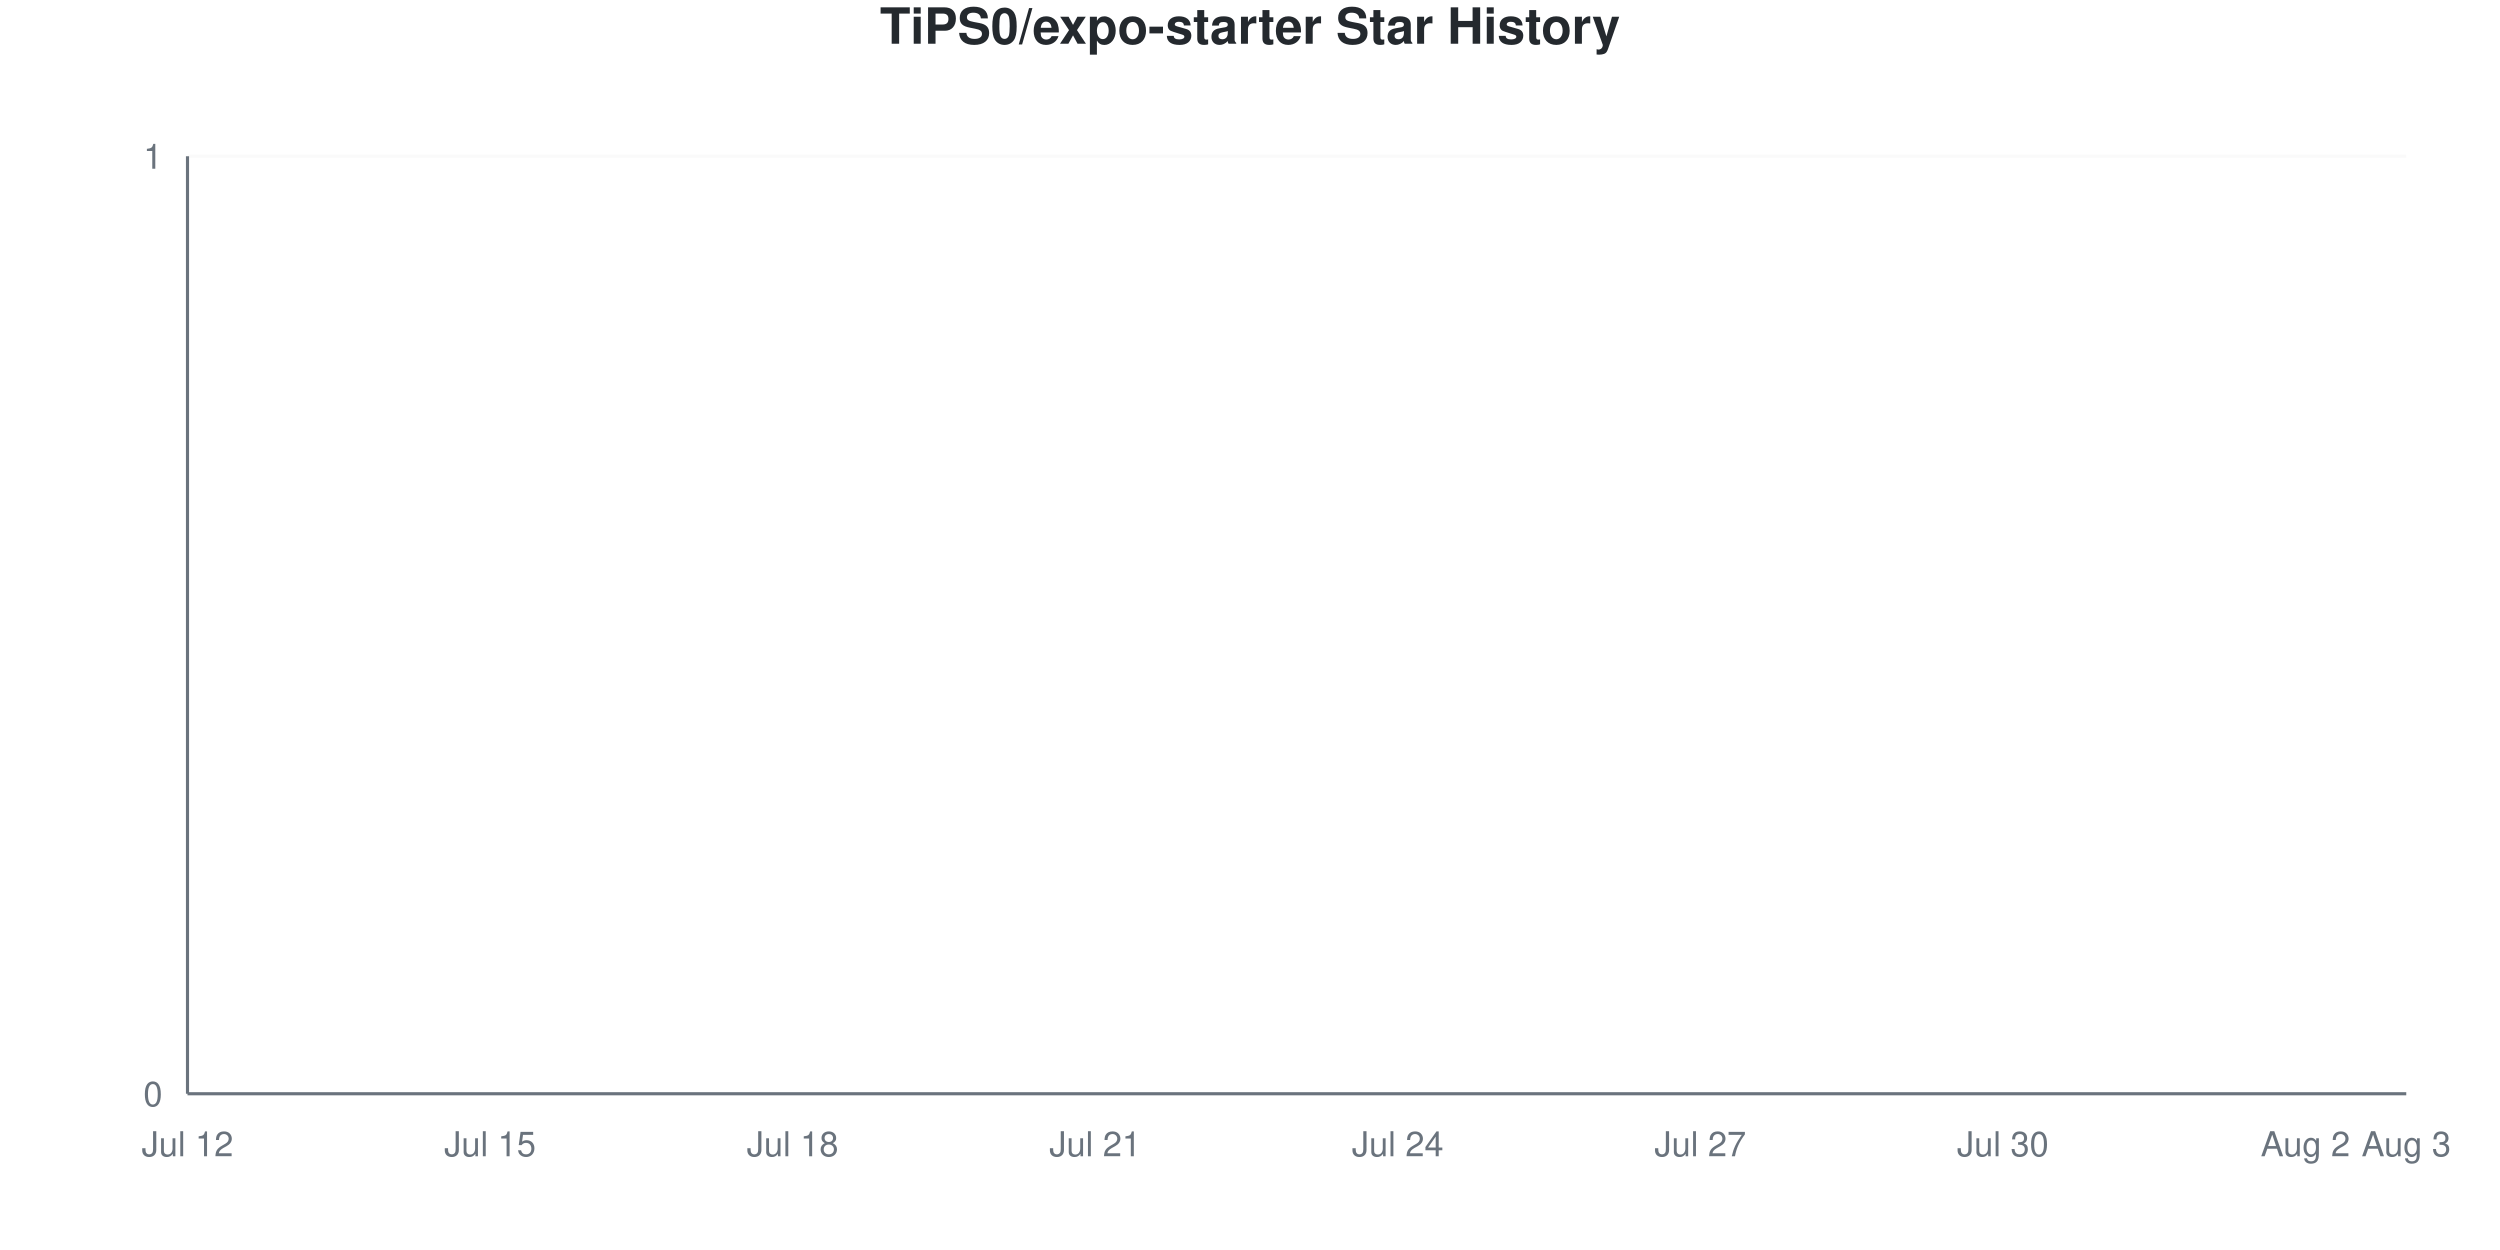
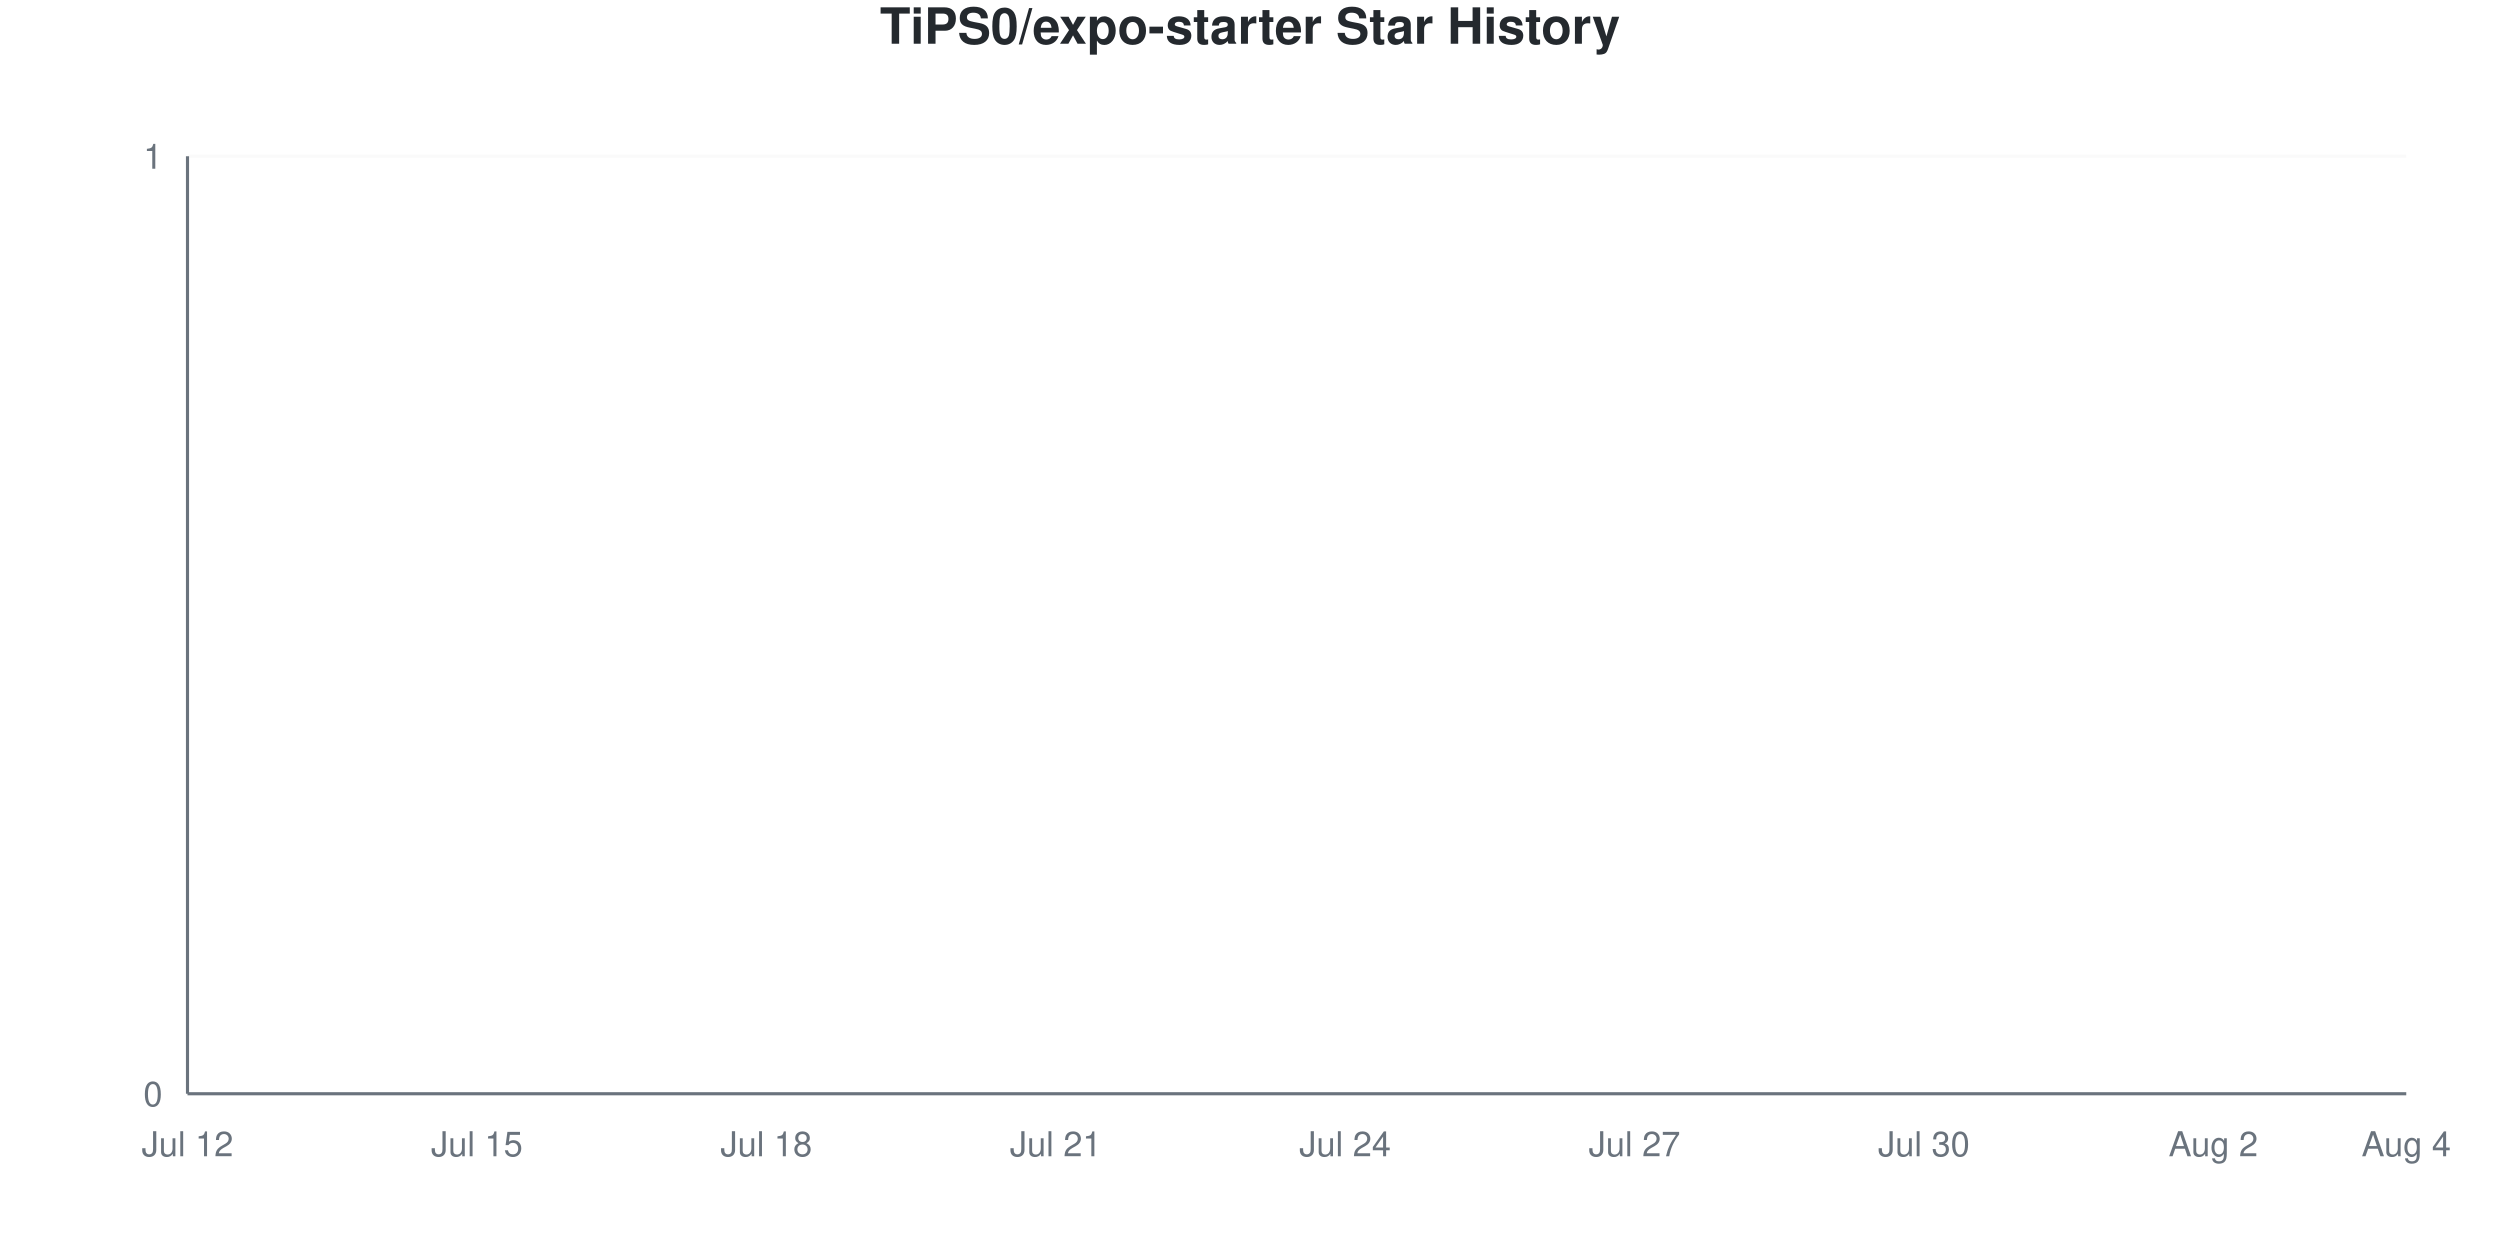
<svg xmlns="http://www.w3.org/2000/svg" viewBox="0 0 800 400" width="800" height="400">
  <style>
    @keyframes drawLine {
      to { stroke-dashoffset: 0; }
    }
    @keyframes fadeInPoint {
      from { opacity: 0; }
      to { opacity: 1; }
    }
    .data-line-0 {
      stroke-dasharray: 1065;
      stroke-dashoffset: 1065;
      animation: drawLine 2s ease-out forwards;
    }
    .data-point {
      opacity: 0;
      animation: fadeInPoint 0.5s ease-out forwards;
    }
    .chart-bg { fill: #fff; }
    .chart-text { fill: #24292e; }
    .chart-muted { fill: #6a737d; }
    .chart-grid { stroke: #eee; }
    .chart-axis { stroke: #6a737d; }
    @media (prefers-color-scheme: dark) {
      .chart-bg { fill: #0d1117; }
      .chart-text { fill: #e6edf3; }
      .chart-muted { fill: #8b949e; }
      .chart-grid { stroke: #21262d; }
      .chart-axis { stroke: #8b949e; }
    }
  </style>
  <rect width="800" height="400" class="chart-bg" />
  <text x="400" y="14" text-anchor="middle" class="chart-text" font-size="16" font-weight="bold" font-family="-apple-system, BlinkMacSystemFont, 'Segoe UI', Helvetica, Arial, sans-serif">TiPS0/expo-starter Star History</text>
  <g class="grid">
    <line x1="60" y1="350" x2="770" y2="350" class="chart-grid" stroke-opacity="0.3" />
    <text x="52" y="354" text-anchor="end" class="chart-muted" font-size="11" font-family="-apple-system, BlinkMacSystemFont, 'Segoe UI', Helvetica, Arial, sans-serif">0</text>
    <line x1="60" y1="50" x2="770" y2="50" class="chart-grid" stroke-opacity="0.3" />
    <text x="52" y="54" text-anchor="end" class="chart-muted" font-size="11" font-family="-apple-system, BlinkMacSystemFont, 'Segoe UI', Helvetica, Arial, sans-serif">1</text>
  </g>
  <g class="milestones">
    
  </g>
  <g class="x-axis">
    <text x="60" y="370" text-anchor="middle" class="chart-muted" font-size="11" font-family="-apple-system, BlinkMacSystemFont, 'Segoe UI', Helvetica, Arial, sans-serif">Jul 12</text>
-     <text x="156.818" y="370" text-anchor="middle" class="chart-muted" font-size="11" font-family="-apple-system, BlinkMacSystemFont, 'Segoe UI', Helvetica, Arial, sans-serif">Jul 15</text>
-     <text x="253.636" y="370" text-anchor="middle" class="chart-muted" font-size="11" font-family="-apple-system, BlinkMacSystemFont, 'Segoe UI', Helvetica, Arial, sans-serif">Jul 18</text>
-     <text x="350.455" y="370" text-anchor="middle" class="chart-muted" font-size="11" font-family="-apple-system, BlinkMacSystemFont, 'Segoe UI', Helvetica, Arial, sans-serif">Jul 21</text>
-     <text x="447.273" y="370" text-anchor="middle" class="chart-muted" font-size="11" font-family="-apple-system, BlinkMacSystemFont, 'Segoe UI', Helvetica, Arial, sans-serif">Jul 24</text>
-     <text x="544.091" y="370" text-anchor="middle" class="chart-muted" font-size="11" font-family="-apple-system, BlinkMacSystemFont, 'Segoe UI', Helvetica, Arial, sans-serif">Jul 27</text>
-     <text x="640.909" y="370" text-anchor="middle" class="chart-muted" font-size="11" font-family="-apple-system, BlinkMacSystemFont, 'Segoe UI', Helvetica, Arial, sans-serif">Jul 30</text>
-     <text x="737.727" y="370" text-anchor="middle" class="chart-muted" font-size="11" font-family="-apple-system, BlinkMacSystemFont, 'Segoe UI', Helvetica, Arial, sans-serif">Aug 2</text>
-     <text x="770" y="370" text-anchor="middle" class="chart-muted" font-size="11" font-family="-apple-system, BlinkMacSystemFont, 'Segoe UI', Helvetica, Arial, sans-serif">Aug 3</text>
+     <text x="152.609" y="370" text-anchor="middle" class="chart-muted" font-size="11" font-family="-apple-system, BlinkMacSystemFont, 'Segoe UI', Helvetica, Arial, sans-serif">Jul 15</text>
+     <text x="245.217" y="370" text-anchor="middle" class="chart-muted" font-size="11" font-family="-apple-system, BlinkMacSystemFont, 'Segoe UI', Helvetica, Arial, sans-serif">Jul 18</text>
+     <text x="337.826" y="370" text-anchor="middle" class="chart-muted" font-size="11" font-family="-apple-system, BlinkMacSystemFont, 'Segoe UI', Helvetica, Arial, sans-serif">Jul 21</text>
+     <text x="430.435" y="370" text-anchor="middle" class="chart-muted" font-size="11" font-family="-apple-system, BlinkMacSystemFont, 'Segoe UI', Helvetica, Arial, sans-serif">Jul 24</text>
+     <text x="523.043" y="370" text-anchor="middle" class="chart-muted" font-size="11" font-family="-apple-system, BlinkMacSystemFont, 'Segoe UI', Helvetica, Arial, sans-serif">Jul 27</text>
+     <text x="615.652" y="370" text-anchor="middle" class="chart-muted" font-size="11" font-family="-apple-system, BlinkMacSystemFont, 'Segoe UI', Helvetica, Arial, sans-serif">Jul 30</text>
+     <text x="708.261" y="370" text-anchor="middle" class="chart-muted" font-size="11" font-family="-apple-system, BlinkMacSystemFont, 'Segoe UI', Helvetica, Arial, sans-serif">Aug 2</text>
+     <text x="770" y="370" text-anchor="middle" class="chart-muted" font-size="11" font-family="-apple-system, BlinkMacSystemFont, 'Segoe UI', Helvetica, Arial, sans-serif">Aug 4</text>
  </g>
  <line x1="60" y1="50" x2="60" y2="350" class="chart-axis" stroke-width="1" />
  <line x1="60" y1="350" x2="770" y2="350" class="chart-axis" stroke-width="1" />
-   <path d="M60,350 L60,350 C70.758,350 81.515,350 92.273,350 C103.03,350 113.788,350 124.545,350 C135.303,350 146.061,350 156.818,350 C167.576,350 178.333,350 189.091,350 C199.848,350 210.606,350 221.364,350 C232.121,350 242.879,350 253.636,350 C264.394,350 275.152,350 285.909,350 C296.667,350 307.424,350 318.182,350 C328.939,350 339.697,350 350.455,350 C361.212,350 371.97,350 382.727,350 C393.485,350 404.242,350 415,350 C425.758,350 436.515,350 447.273,350 C458.03,350 468.788,350 479.545,350 C490.303,350 501.061,350 511.818,350 C522.576,350 533.333,350 544.091,350 C554.848,350 565.606,350 576.364,350 C587.121,350 597.879,350 608.636,350 C619.394,350 630.152,350 640.909,350 C651.667,350 662.424,350 673.182,350 C683.939,350 694.697,350 705.455,350 C716.212,350 726.97,350 737.727,350 C748.485,350 759.242,350 770,350 L770,350 L60,350 Z" fill="#dfb317" fill-opacity="0.1" />
-   <path d="M60,350 L60,350 C70.758,350 81.515,350 92.273,350 C103.03,350 113.788,350 124.545,350 C135.303,350 146.061,350 156.818,350 C167.576,350 178.333,350 189.091,350 C199.848,350 210.606,350 221.364,350 C232.121,350 242.879,350 253.636,350 C264.394,350 275.152,350 285.909,350 C296.667,350 307.424,350 318.182,350 C328.939,350 339.697,350 350.455,350 C361.212,350 371.97,350 382.727,350 C393.485,350 404.242,350 415,350 C425.758,350 436.515,350 447.273,350 C458.03,350 468.788,350 479.545,350 C490.303,350 501.061,350 511.818,350 C522.576,350 533.333,350 544.091,350 C554.848,350 565.606,350 576.364,350 C587.121,350 597.879,350 608.636,350 C619.394,350 630.152,350 640.909,350 C651.667,350 662.424,350 673.182,350 C683.939,350 694.697,350 705.455,350 C716.212,350 726.97,350 737.727,350 C748.485,350 759.242,350 770,350" fill="none" stroke="#dfb317" stroke-width="2.5" class="data-line-0" />
+   <path d="M60,350 L60,350 C70.29,350 80.58,350 90.87,350 C101.159,350 111.449,350 121.739,350 C132.029,350 142.319,350 152.609,350 C162.899,350 173.188,350 183.478,350 C193.768,350 204.058,350 214.348,350 C224.638,350 234.928,350 245.217,350 C255.507,350 265.797,350 276.087,350 C286.377,350 296.667,350 306.957,350 C317.246,350 327.536,350 337.826,350 C348.116,350 358.406,350 368.696,350 C378.986,350 389.275,350 399.565,350 C409.855,350 420.145,350 430.435,350 C440.725,350 451.014,350 461.304,350 C471.594,350 481.884,350 492.174,350 C502.464,350 512.754,350 523.043,350 C533.333,350 543.623,350 553.913,350 C564.203,350 574.493,350 584.783,350 C595.072,350 605.362,350 615.652,350 C625.942,350 636.232,350 646.522,350 C656.812,350 667.101,350 677.391,350 C687.681,350 697.971,350 708.261,350 C718.551,350 728.841,350 739.13,350 C749.42,350 759.71,350 770,350 L770,350 L60,350 Z" fill="#dfb317" fill-opacity="0.1" />
+   <path d="M60,350 L60,350 C70.29,350 80.58,350 90.87,350 C101.159,350 111.449,350 121.739,350 C132.029,350 142.319,350 152.609,350 C162.899,350 173.188,350 183.478,350 C193.768,350 204.058,350 214.348,350 C224.638,350 234.928,350 245.217,350 C255.507,350 265.797,350 276.087,350 C286.377,350 296.667,350 306.957,350 C317.246,350 327.536,350 337.826,350 C348.116,350 358.406,350 368.696,350 C378.986,350 389.275,350 399.565,350 C409.855,350 420.145,350 430.435,350 C440.725,350 451.014,350 461.304,350 C471.594,350 481.884,350 492.174,350 C502.464,350 512.754,350 523.043,350 C533.333,350 543.623,350 553.913,350 C564.203,350 574.493,350 584.783,350 C595.072,350 605.362,350 615.652,350 C625.942,350 636.232,350 646.522,350 C656.812,350 667.101,350 677.391,350 C687.681,350 697.971,350 708.261,350 C718.551,350 728.841,350 739.13,350 C749.42,350 759.71,350 770,350" fill="none" stroke="#dfb317" stroke-width="2.5" class="data-line-0" />
  <g class="points">
    <circle cx="60" cy="350" r="4" fill="#dfb317" class="data-point" style="animation-delay: 1.50s" />
-     <circle cx="92.273" cy="350" r="4" fill="#dfb317" class="data-point" style="animation-delay: 1.55s" />
-     <circle cx="124.545" cy="350" r="4" fill="#dfb317" class="data-point" style="animation-delay: 1.60s" />
-     <circle cx="156.818" cy="350" r="4" fill="#dfb317" class="data-point" style="animation-delay: 1.65s" />
-     <circle cx="189.091" cy="350" r="4" fill="#dfb317" class="data-point" style="animation-delay: 1.70s" />
-     <circle cx="221.364" cy="350" r="4" fill="#dfb317" class="data-point" style="animation-delay: 1.75s" />
-     <circle cx="253.636" cy="350" r="4" fill="#dfb317" class="data-point" style="animation-delay: 1.80s" />
-     <circle cx="285.909" cy="350" r="4" fill="#dfb317" class="data-point" style="animation-delay: 1.85s" />
-     <circle cx="318.182" cy="350" r="4" fill="#dfb317" class="data-point" style="animation-delay: 1.90s" />
-     <circle cx="350.455" cy="350" r="4" fill="#dfb317" class="data-point" style="animation-delay: 1.95s" />
-     <circle cx="382.727" cy="350" r="4" fill="#dfb317" class="data-point" style="animation-delay: 2.00s" />
-     <circle cx="415" cy="350" r="4" fill="#dfb317" class="data-point" style="animation-delay: 2.05s" />
-     <circle cx="447.273" cy="350" r="4" fill="#dfb317" class="data-point" style="animation-delay: 2.10s" />
-     <circle cx="479.545" cy="350" r="4" fill="#dfb317" class="data-point" style="animation-delay: 2.15s" />
-     <circle cx="511.818" cy="350" r="4" fill="#dfb317" class="data-point" style="animation-delay: 2.20s" />
-     <circle cx="544.091" cy="350" r="4" fill="#dfb317" class="data-point" style="animation-delay: 2.25s" />
-     <circle cx="576.364" cy="350" r="4" fill="#dfb317" class="data-point" style="animation-delay: 2.30s" />
-     <circle cx="608.636" cy="350" r="4" fill="#dfb317" class="data-point" style="animation-delay: 2.35s" />
-     <circle cx="640.909" cy="350" r="4" fill="#dfb317" class="data-point" style="animation-delay: 2.40s" />
-     <circle cx="673.182" cy="350" r="4" fill="#dfb317" class="data-point" style="animation-delay: 2.45s" />
-     <circle cx="705.455" cy="350" r="4" fill="#dfb317" class="data-point" style="animation-delay: 2.50s" />
-     <circle cx="737.727" cy="350" r="4" fill="#dfb317" class="data-point" style="animation-delay: 2.55s" />
-     <circle cx="770" cy="350" r="4" fill="#dfb317" class="data-point" style="animation-delay: 2.60s" />
+     <circle cx="90.87" cy="350" r="4" fill="#dfb317" class="data-point" style="animation-delay: 1.55s" />
+     <circle cx="121.739" cy="350" r="4" fill="#dfb317" class="data-point" style="animation-delay: 1.60s" />
+     <circle cx="152.609" cy="350" r="4" fill="#dfb317" class="data-point" style="animation-delay: 1.65s" />
+     <circle cx="183.478" cy="350" r="4" fill="#dfb317" class="data-point" style="animation-delay: 1.70s" />
+     <circle cx="214.348" cy="350" r="4" fill="#dfb317" class="data-point" style="animation-delay: 1.75s" />
+     <circle cx="245.217" cy="350" r="4" fill="#dfb317" class="data-point" style="animation-delay: 1.80s" />
+     <circle cx="276.087" cy="350" r="4" fill="#dfb317" class="data-point" style="animation-delay: 1.85s" />
+     <circle cx="306.957" cy="350" r="4" fill="#dfb317" class="data-point" style="animation-delay: 1.90s" />
+     <circle cx="337.826" cy="350" r="4" fill="#dfb317" class="data-point" style="animation-delay: 1.95s" />
+     <circle cx="368.696" cy="350" r="4" fill="#dfb317" class="data-point" style="animation-delay: 2.00s" />
+     <circle cx="399.565" cy="350" r="4" fill="#dfb317" class="data-point" style="animation-delay: 2.05s" />
+     <circle cx="430.435" cy="350" r="4" fill="#dfb317" class="data-point" style="animation-delay: 2.10s" />
+     <circle cx="461.304" cy="350" r="4" fill="#dfb317" class="data-point" style="animation-delay: 2.15s" />
+     <circle cx="492.174" cy="350" r="4" fill="#dfb317" class="data-point" style="animation-delay: 2.20s" />
+     <circle cx="523.043" cy="350" r="4" fill="#dfb317" class="data-point" style="animation-delay: 2.25s" />
+     <circle cx="553.913" cy="350" r="4" fill="#dfb317" class="data-point" style="animation-delay: 2.30s" />
+     <circle cx="584.783" cy="350" r="4" fill="#dfb317" class="data-point" style="animation-delay: 2.35s" />
+     <circle cx="615.652" cy="350" r="4" fill="#dfb317" class="data-point" style="animation-delay: 2.40s" />
+     <circle cx="646.522" cy="350" r="4" fill="#dfb317" class="data-point" style="animation-delay: 2.45s" />
+     <circle cx="677.391" cy="350" r="4" fill="#dfb317" class="data-point" style="animation-delay: 2.50s" />
+     <circle cx="708.261" cy="350" r="4" fill="#dfb317" class="data-point" style="animation-delay: 2.55s" />
+     <circle cx="739.13" cy="350" r="4" fill="#dfb317" class="data-point" style="animation-delay: 2.60s" />
+     <circle cx="770" cy="350" r="4" fill="#dfb317" class="data-point" style="animation-delay: 2.65s" />
  </g>
</svg>
